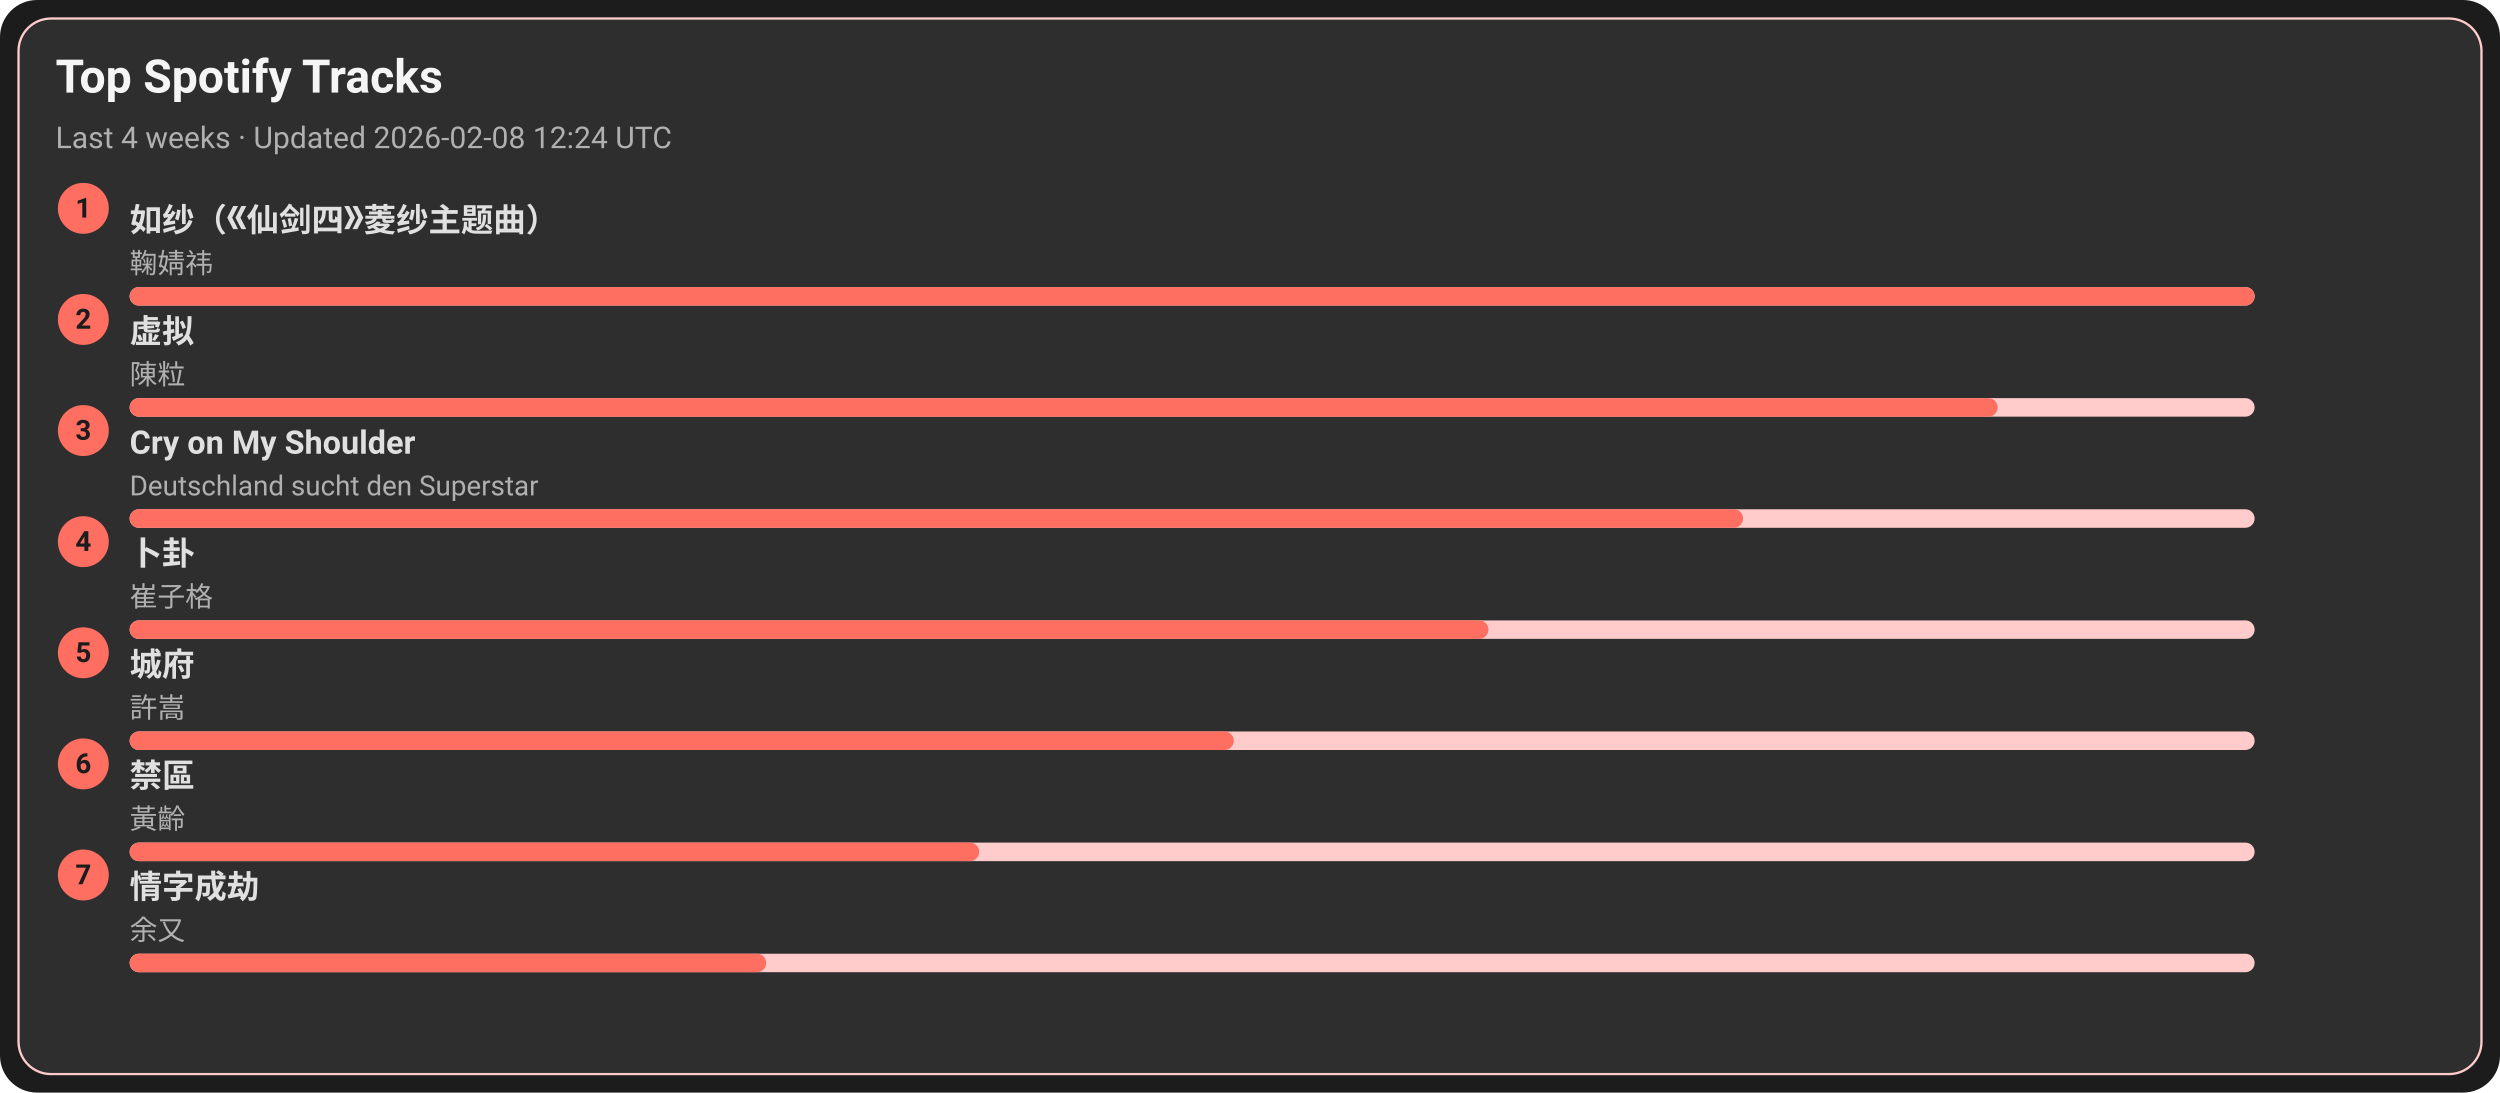
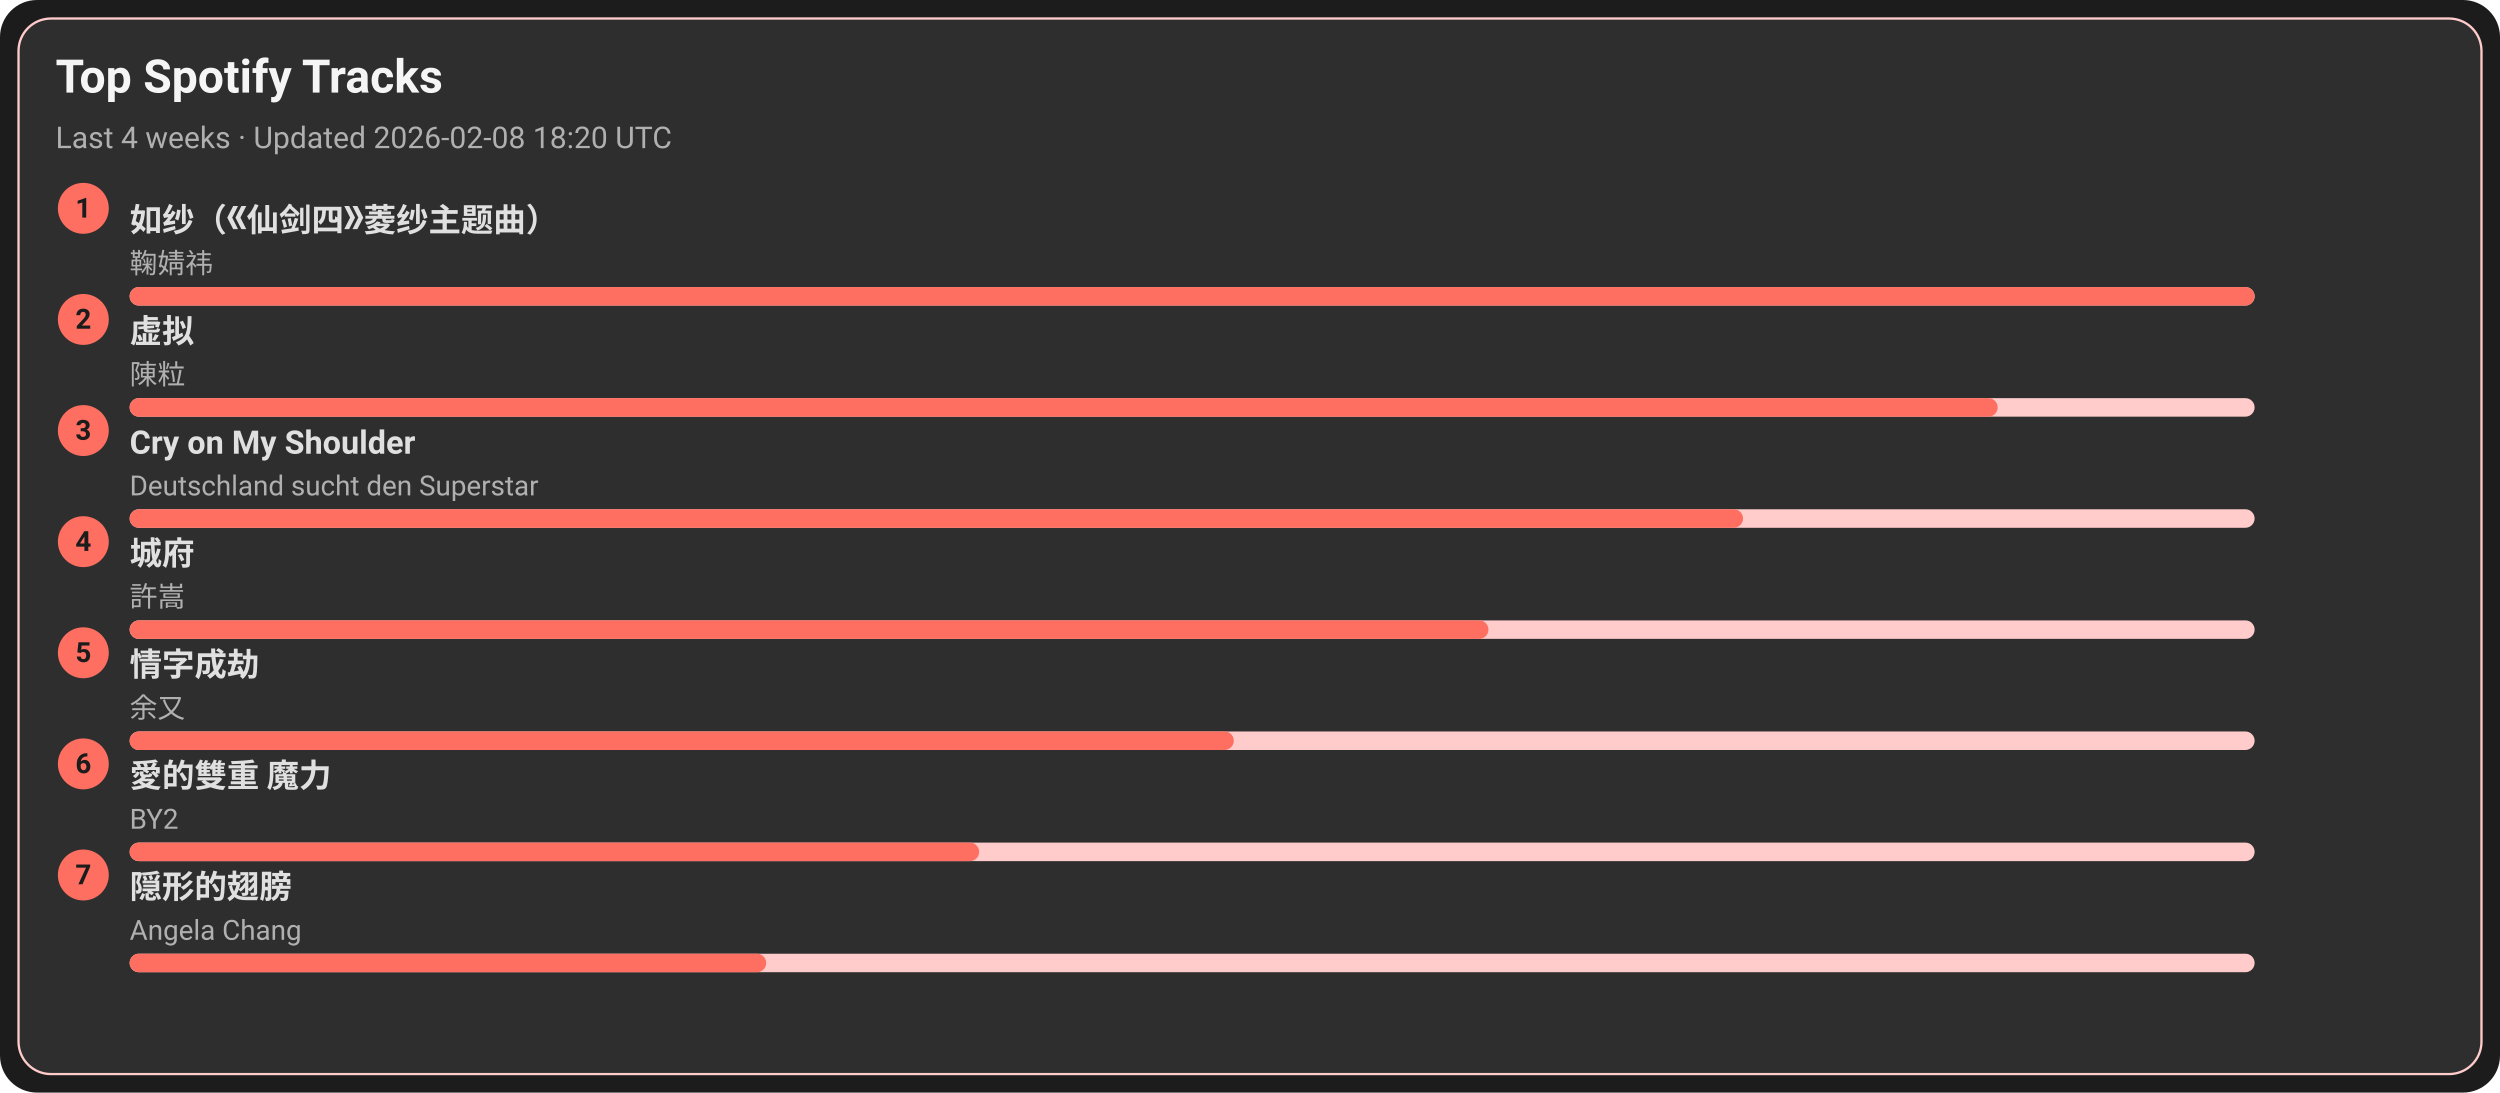
<svg xmlns="http://www.w3.org/2000/svg" width="1080" height="472" viewBox="0 0 1080 472">
  <style>text{font-family:-apple-system,BlinkMacSystemFont,Segoe UI,Roboto,Ubuntu,Helvetica Neue,Arial,Noto Sans,sans-serif}</style>
  <rect width="1080" height="472" rx="16" fill="#1c1c1c" />
  <rect x="8" y="8" width="1064" height="456" rx="14" fill="#2e2e2e" stroke="#ffcccb" />
  <text x="24" y="40" font-size="20" fill="#f5f5f5" font-weight="600">Top Spotify Tracks</text>
-   <text x="24" y="64" font-size="13" fill="#b0b0b0">Last 4 weeks · Updated 2026-02-08 12:24 UTC</text>
+   <text x="24" y="64" font-size="13" fill="#b0b0b0">Last 4 weeks · Updated 2026-02-08 18:20 UTC</text>
  <circle cx="36" cy="90" r="11" fill="#ff6f61" />
  <text x="36" y="94" text-anchor="middle" font-size="12" fill="#1c1c1c" font-weight="700">1</text>
  <a href="https://open.spotify.com/track/69FUNgvEVkNbHq43lgvdme" target="_blank" rel="noopener noreferrer">
    <text x="56" y="100" font-size="14" fill="#e0e0e0" font-weight="600">如纱（《仙剑四》菱纱主题曲）</text>
  </a>
  <text x="56" y="118" font-size="12" fill="#b0b0b0">鞠婧祎</text>
  <rect x="56" y="124" width="918" height="8" rx="4" fill="#ffcccb" />
  <rect x="56" y="124" width="918" height="8" rx="4" fill="#ff6f61" />
  <circle cx="36" cy="138" r="11" fill="#ff6f61" />
  <text x="36" y="142" text-anchor="middle" font-size="12" fill="#1c1c1c" font-weight="700">2</text>
  <a href="https://open.spotify.com/track/5l9sg05BhpfsdLfRvjGsAf" target="_blank" rel="noopener noreferrer">
    <text x="56" y="148" font-size="14" fill="#e0e0e0" font-weight="600">虚拟</text>
  </a>
  <text x="56" y="166" font-size="12" fill="#b0b0b0">陳粒</text>
  <rect x="56" y="172" width="918" height="8" rx="4" fill="#ffcccb" />
  <rect x="56" y="172" width="807" height="8" rx="4" fill="#ff6f61" />
  <circle cx="36" cy="186" r="11" fill="#ff6f61" />
  <text x="36" y="190" text-anchor="middle" font-size="12" fill="#1c1c1c" font-weight="700">3</text>
  <a href="https://open.spotify.com/track/6usmG2MoD0C0Lc2pNgCVWV" target="_blank" rel="noopener noreferrer">
    <text x="56" y="196" font-size="14" fill="#e0e0e0" font-weight="600">Cry on My Shoulder</text>
  </a>
  <text x="56" y="214" font-size="12" fill="#b0b0b0">Deutschland sucht den Superstar</text>
  <rect x="56" y="220" width="918" height="8" rx="4" fill="#ffcccb" />
  <rect x="56" y="220" width="697" height="8" rx="4" fill="#ff6f61" />
  <circle cx="36" cy="234" r="11" fill="#ff6f61" />
  <text x="36" y="238" text-anchor="middle" font-size="12" fill="#1c1c1c" font-weight="700">4</text>
-   <a href="https://open.spotify.com/track/4ToeYifpQaikbYa7krOD6s" target="_blank" rel="noopener noreferrer">
-     <text x="56" y="244" font-size="14" fill="#e0e0e0" font-weight="600">卜卦</text>
+   <a href="https://open.spotify.com/track/4AmlSf7hye0QVpnHCcEoEw" target="_blank" rel="noopener noreferrer">
+     <text x="56" y="244" font-size="14" fill="#e0e0e0" font-weight="600">城府</text>
  </a>
-   <text x="56" y="262" font-size="12" fill="#b0b0b0">崔子格</text>
+   <text x="56" y="262" font-size="12" fill="#b0b0b0">許嵩</text>
  <rect x="56" y="268" width="918" height="8" rx="4" fill="#ffcccb" />
  <rect x="56" y="268" width="587" height="8" rx="4" fill="#ff6f61" />
  <circle cx="36" cy="282" r="11" fill="#ff6f61" />
  <text x="36" y="286" text-anchor="middle" font-size="12" fill="#1c1c1c" font-weight="700">5</text>
-   <a href="https://open.spotify.com/track/4AmlSf7hye0QVpnHCcEoEw" target="_blank" rel="noopener noreferrer">
-     <text x="56" y="292" font-size="14" fill="#e0e0e0" font-weight="600">城府</text>
+   <a href="https://open.spotify.com/track/6PLof7Z5mvbp9im83J4m3m" target="_blank" rel="noopener noreferrer">
+     <text x="56" y="292" font-size="14" fill="#e0e0e0" font-weight="600">情字成劫</text>
  </a>
-   <text x="56" y="310" font-size="12" fill="#b0b0b0">許嵩</text>
+   <text x="56" y="310" font-size="12" fill="#b0b0b0">余又</text>
  <rect x="56" y="316" width="918" height="8" rx="4" fill="#ffcccb" />
  <rect x="56" y="316" width="477" height="8" rx="4" fill="#ff6f61" />
  <circle cx="36" cy="330" r="11" fill="#ff6f61" />
  <text x="36" y="334" text-anchor="middle" font-size="12" fill="#1c1c1c" font-weight="700">6</text>
-   <a href="https://open.spotify.com/track/5HAMeMgu9hGL5a8ZwNz6cp" target="_blank" rel="noopener noreferrer">
-     <text x="56" y="340" font-size="14" fill="#e0e0e0" font-weight="600">禁區</text>
+   <a href="https://open.spotify.com/track/0yYmS4k3R0TTdDhvOBxRVp" target="_blank" rel="noopener noreferrer">
+     <text x="56" y="340" font-size="14" fill="#e0e0e0" font-weight="600">愛的雙重 魔力</text>
  </a>
-   <text x="56" y="358" font-size="12" fill="#b0b0b0">黃齡</text>
+   <text x="56" y="358" font-size="12" fill="#b0b0b0">BY2</text>
  <rect x="56" y="364" width="918" height="8" rx="4" fill="#ffcccb" />
  <rect x="56" y="364" width="367" height="8" rx="4" fill="#ff6f61" />
  <circle cx="36" cy="378" r="11" fill="#ff6f61" />
  <text x="36" y="382" text-anchor="middle" font-size="12" fill="#1c1c1c" font-weight="700">7</text>
-   <a href="https://open.spotify.com/track/6PLof7Z5mvbp9im83J4m3m" target="_blank" rel="noopener noreferrer">
-     <text x="56" y="388" font-size="14" fill="#e0e0e0" font-weight="600">情字成劫</text>
+   <a href="https://open.spotify.com/track/6Tv5ukQ3xK8WHxJgWMM6vM" target="_blank" rel="noopener noreferrer">
+     <text x="56" y="388" font-size="14" fill="#e0e0e0" font-weight="600">隠形的翅膀</text>
  </a>
-   <text x="56" y="406" font-size="12" fill="#b0b0b0">余又</text>
+   <text x="56" y="406" font-size="12" fill="#b0b0b0">Angela Chang</text>
  <rect x="56" y="412" width="918" height="8" rx="4" fill="#ffcccb" />
  <rect x="56" y="412" width="275" height="8" rx="4" fill="#ff6f61" />
</svg>
